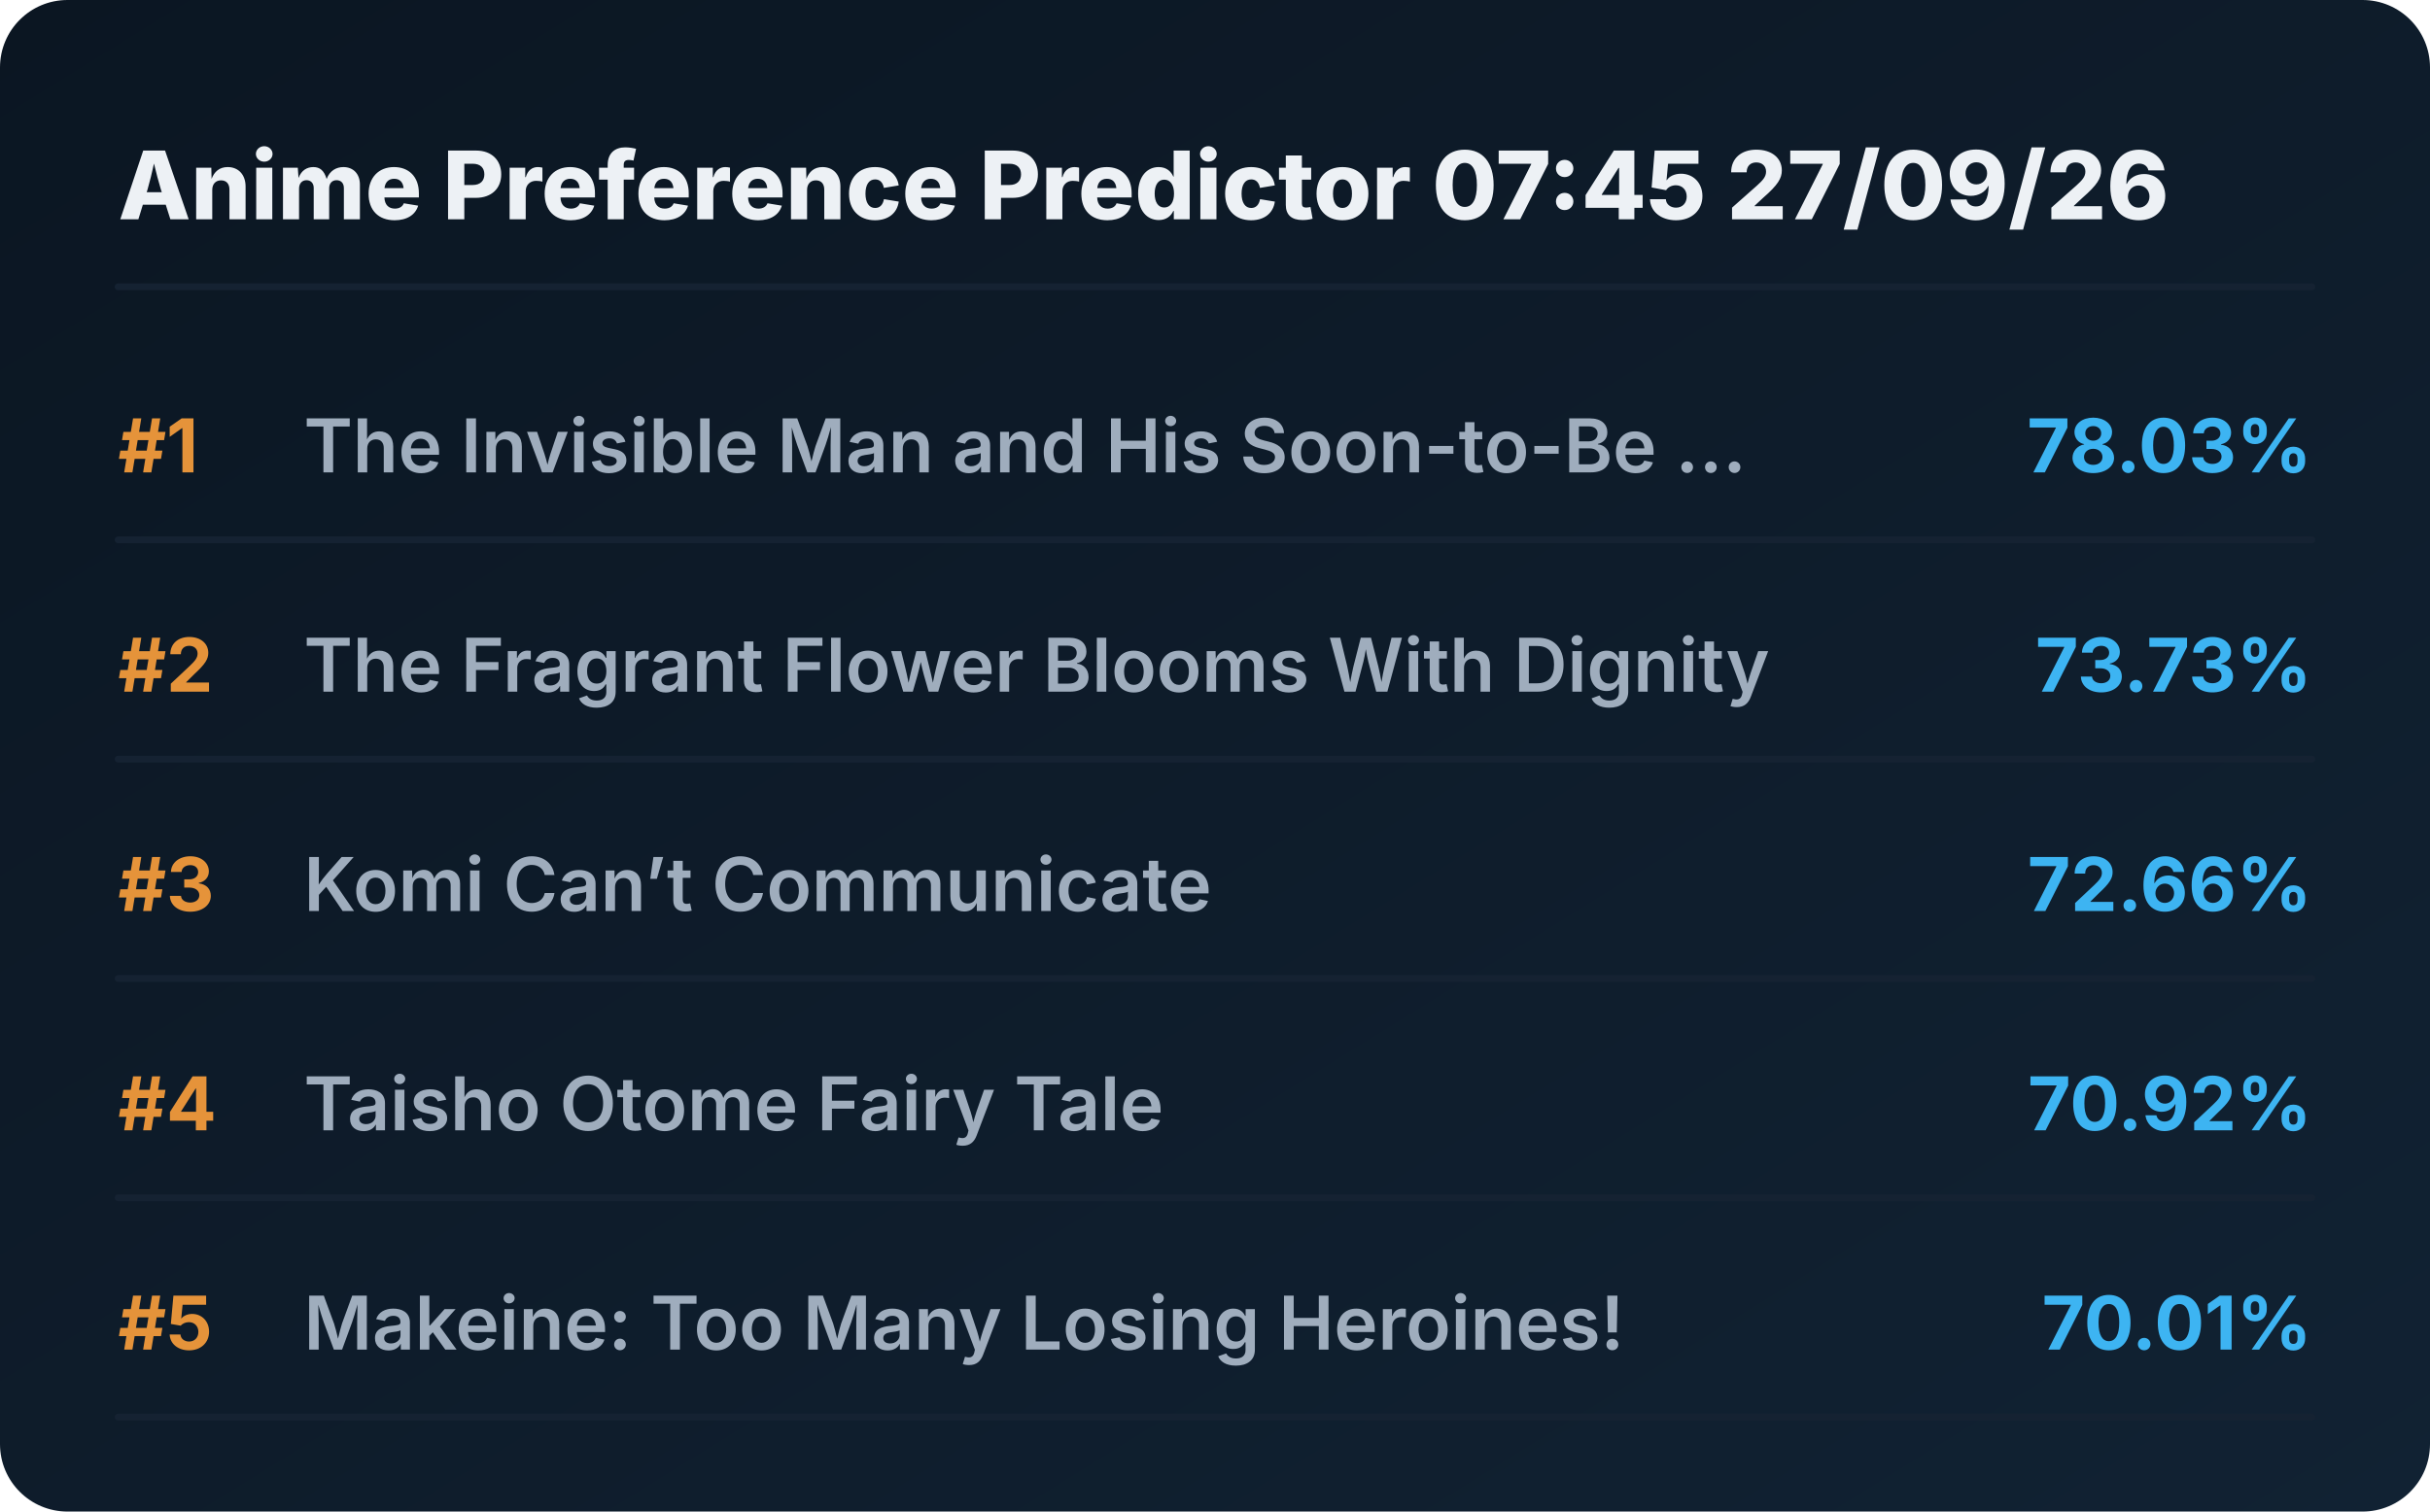
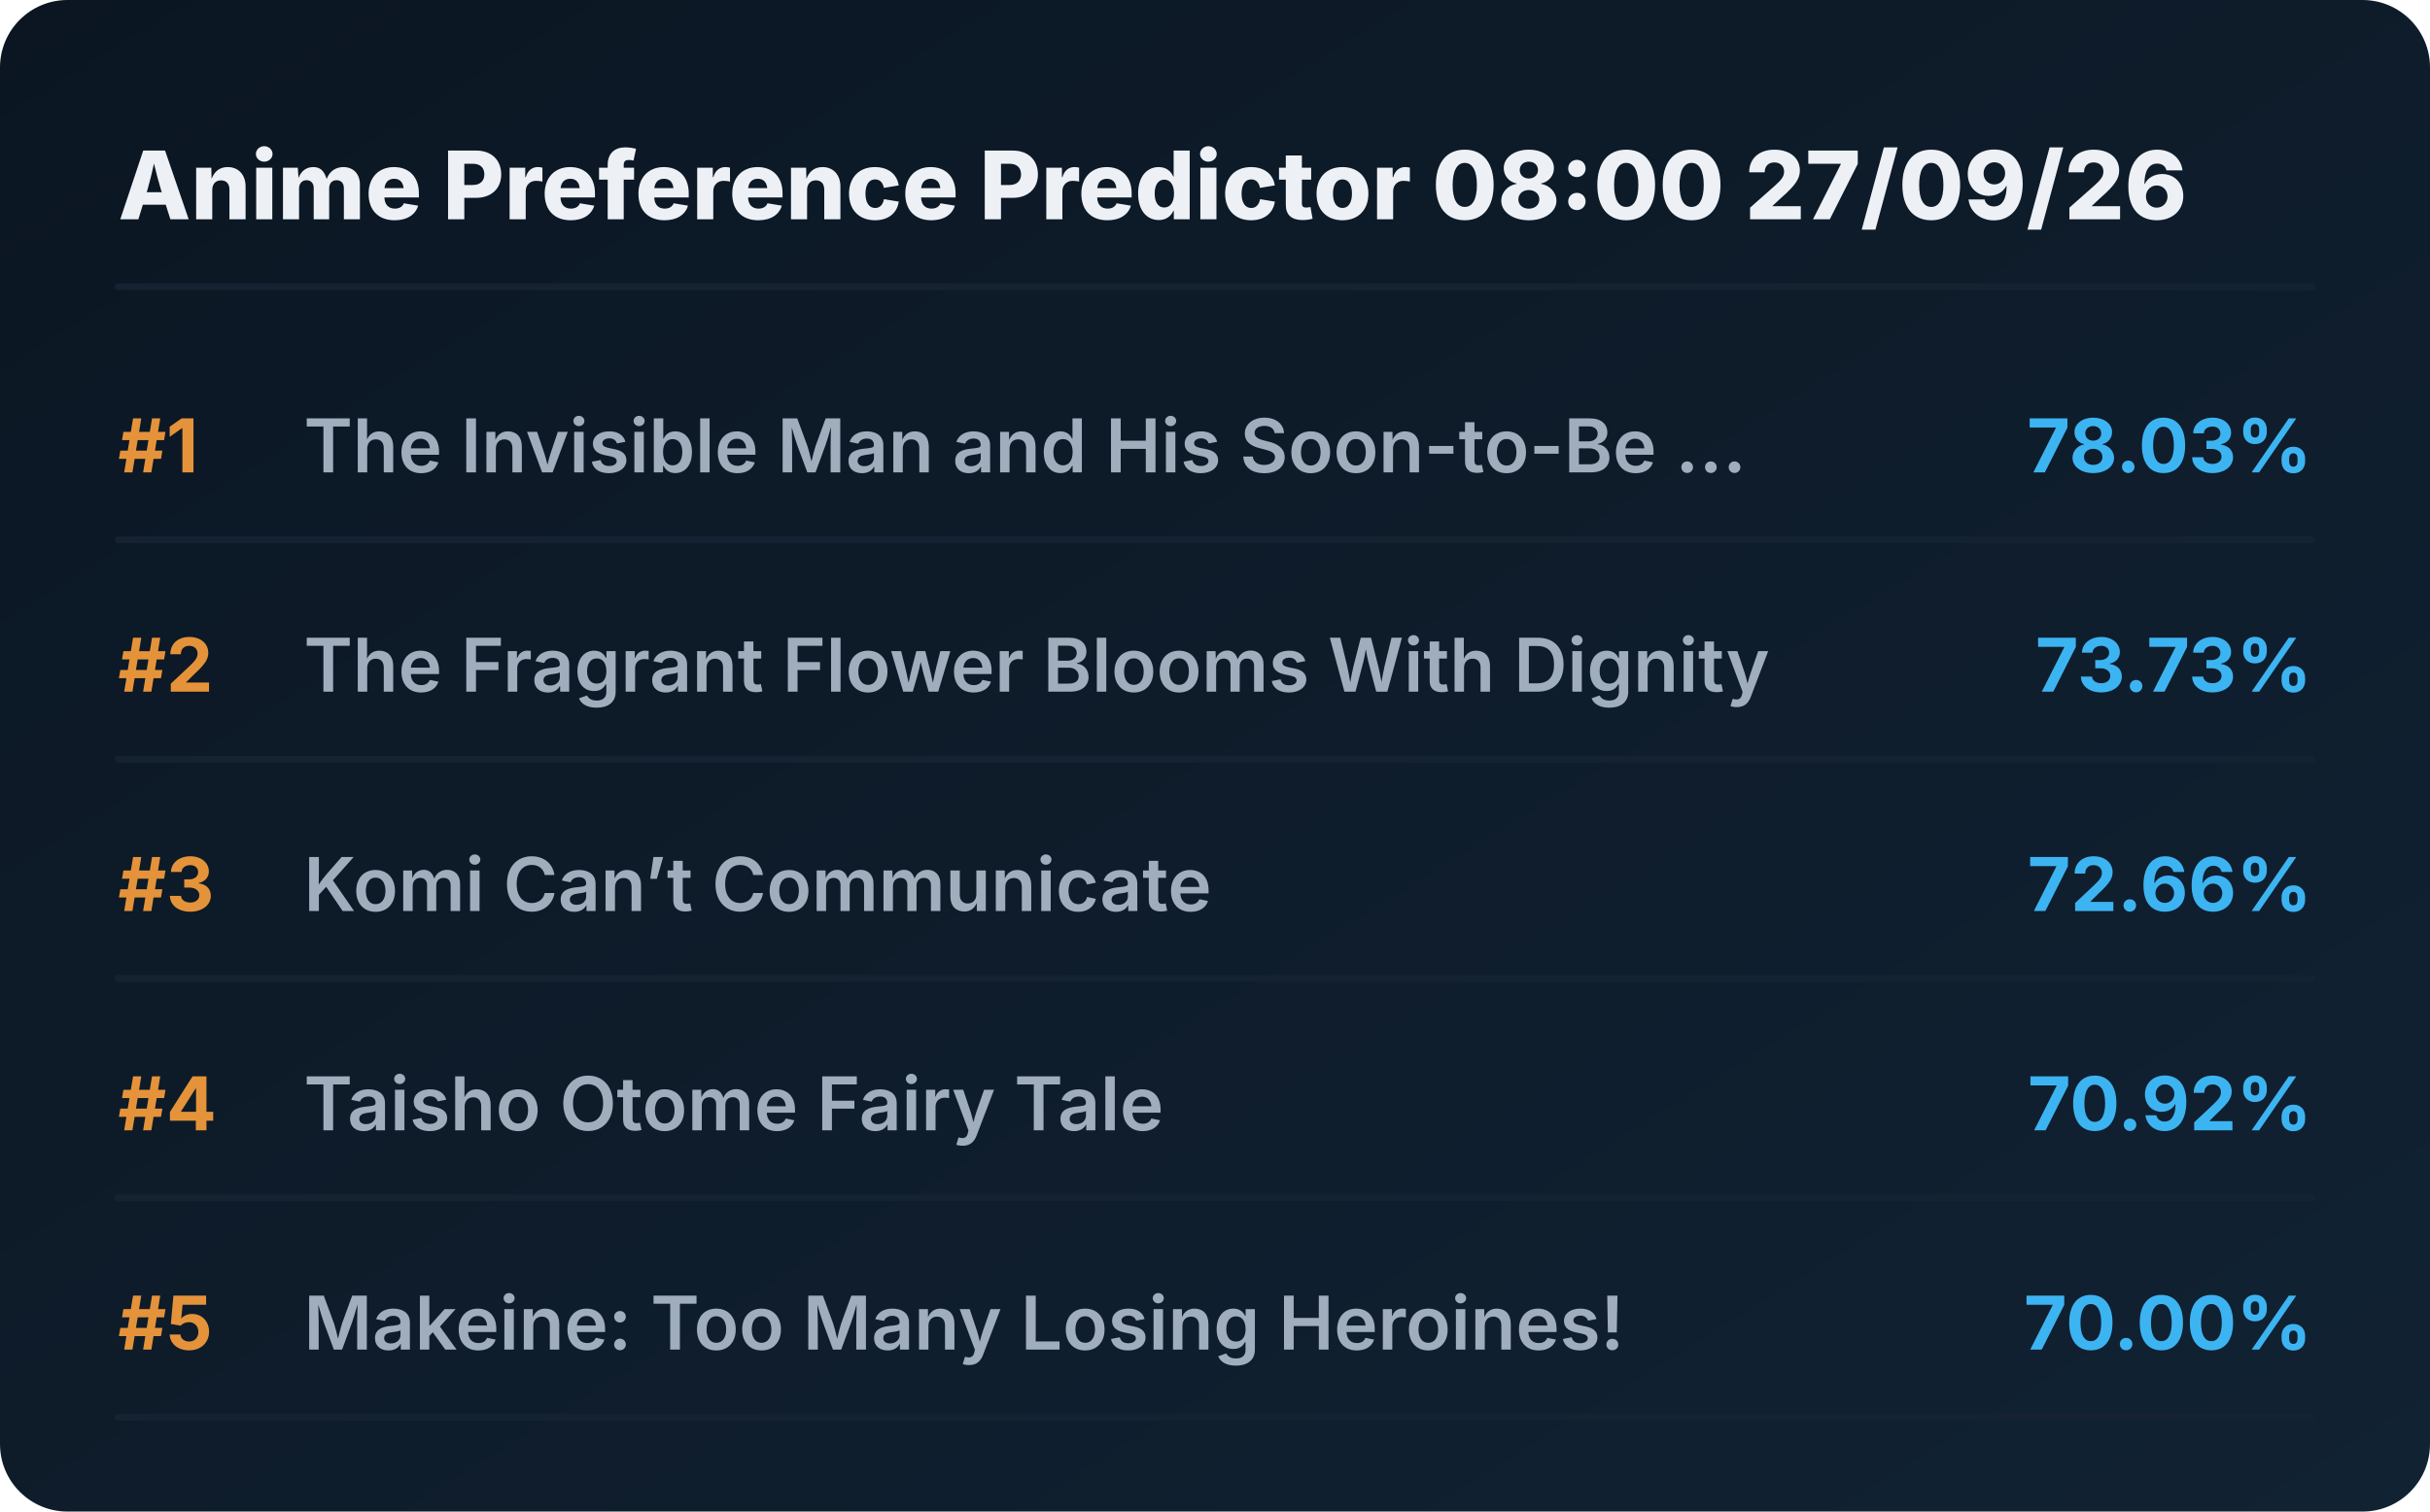
<svg xmlns="http://www.w3.org/2000/svg" viewBox="0 0 720 448" preserveAspectRatio="xMidYMid meet" style="width: 100%; height: auto; max-width: 720px;">
  <defs>
    <linearGradient id="boxGrad" x1="0%" y1="0%" x2="100%" y2="100%">
      <stop offset="0%" stop-color="#0b1622" />
      <stop offset="100%" stop-color="#112233" />
    </linearGradient>
    <clipPath id="titleClip">
      <rect x="90" y="0" width="510" height="100%" />
    </clipPath>
  </defs>
  <style>
    .bg { fill: url(#boxGrad); rx: 20px; }
    .header { font-family: 'Overpass', 'Inter', system-ui, sans-serif; font-weight: 800; font-size: 28px; fill: #edf1f5; }
    .rank { font-family: 'Overpass', 'Inter', system-ui, sans-serif; font-weight: 700; font-size: 22px; fill: #e5933a; }
    .title { font-family: 'Overpass', 'Inter', system-ui, sans-serif; font-weight: 600; font-size: 22px; fill: #9fadbd; }
    .score { font-family: 'Overpass', 'Inter', system-ui, sans-serif; font-weight: 700; font-size: 22px; fill: #3db4f2; }
    .line { stroke: #152232; stroke-width: 2; stroke-linecap: round; }
  </style>
  <rect class="bg" width="720" height="448" />
-   <text x="35" y="65" class="header">Anime Preference Predictor 07:45 27/09/26</text>
+   <text x="35" y="65" class="header">Anime Preference Predictor 08:00 27/09/26</text>
  <line x1="35" y1="85" x2="685" y2="85" class="line" />
  <g transform="translate(0, 0)">
    <text x="35" y="140" class="rank">#1</text>
    <text x="90" y="140" class="title">The Invisible Man and His Soon-to-Be ...</text>
    <text x="685" y="140" class="score" text-anchor="end">78.03%</text>
    <line x1="35" y1="160" x2="685" y2="160" class="line" />
  </g>
  <g transform="translate(0, 65)">
    <text x="35" y="140" class="rank">#2</text>
    <text x="90" y="140" class="title">The Fragrant Flower Blooms With Dignity</text>
    <text x="685" y="140" class="score" text-anchor="end">73.73%</text>
    <line x1="35" y1="160" x2="685" y2="160" class="line" />
  </g>
  <g transform="translate(0, 130)">
    <text x="35" y="140" class="rank">#3</text>
    <text x="90" y="140" class="title">Komi Can’t Communicate</text>
    <text x="685" y="140" class="score" text-anchor="end">72.66%</text>
    <line x1="35" y1="160" x2="685" y2="160" class="line" />
  </g>
  <g transform="translate(0, 195)">
    <text x="35" y="140" class="rank">#4</text>
    <text x="90" y="140" class="title">Taisho Otome Fairy Tale</text>
    <text x="685" y="140" class="score" text-anchor="end">70.92%</text>
    <line x1="35" y1="160" x2="685" y2="160" class="line" />
  </g>
  <g transform="translate(0, 260)">
    <text x="35" y="140" class="rank">#5</text>
    <text x="90" y="140" class="title">Makeine: Too Many Losing Heroines!</text>
-     <text x="685" y="140" class="score" text-anchor="end">70.01%</text>
+     <text x="685" y="140" class="score" text-anchor="end">70.00%</text>
    <line x1="35" y1="160" x2="685" y2="160" class="line" />
  </g>
</svg>
